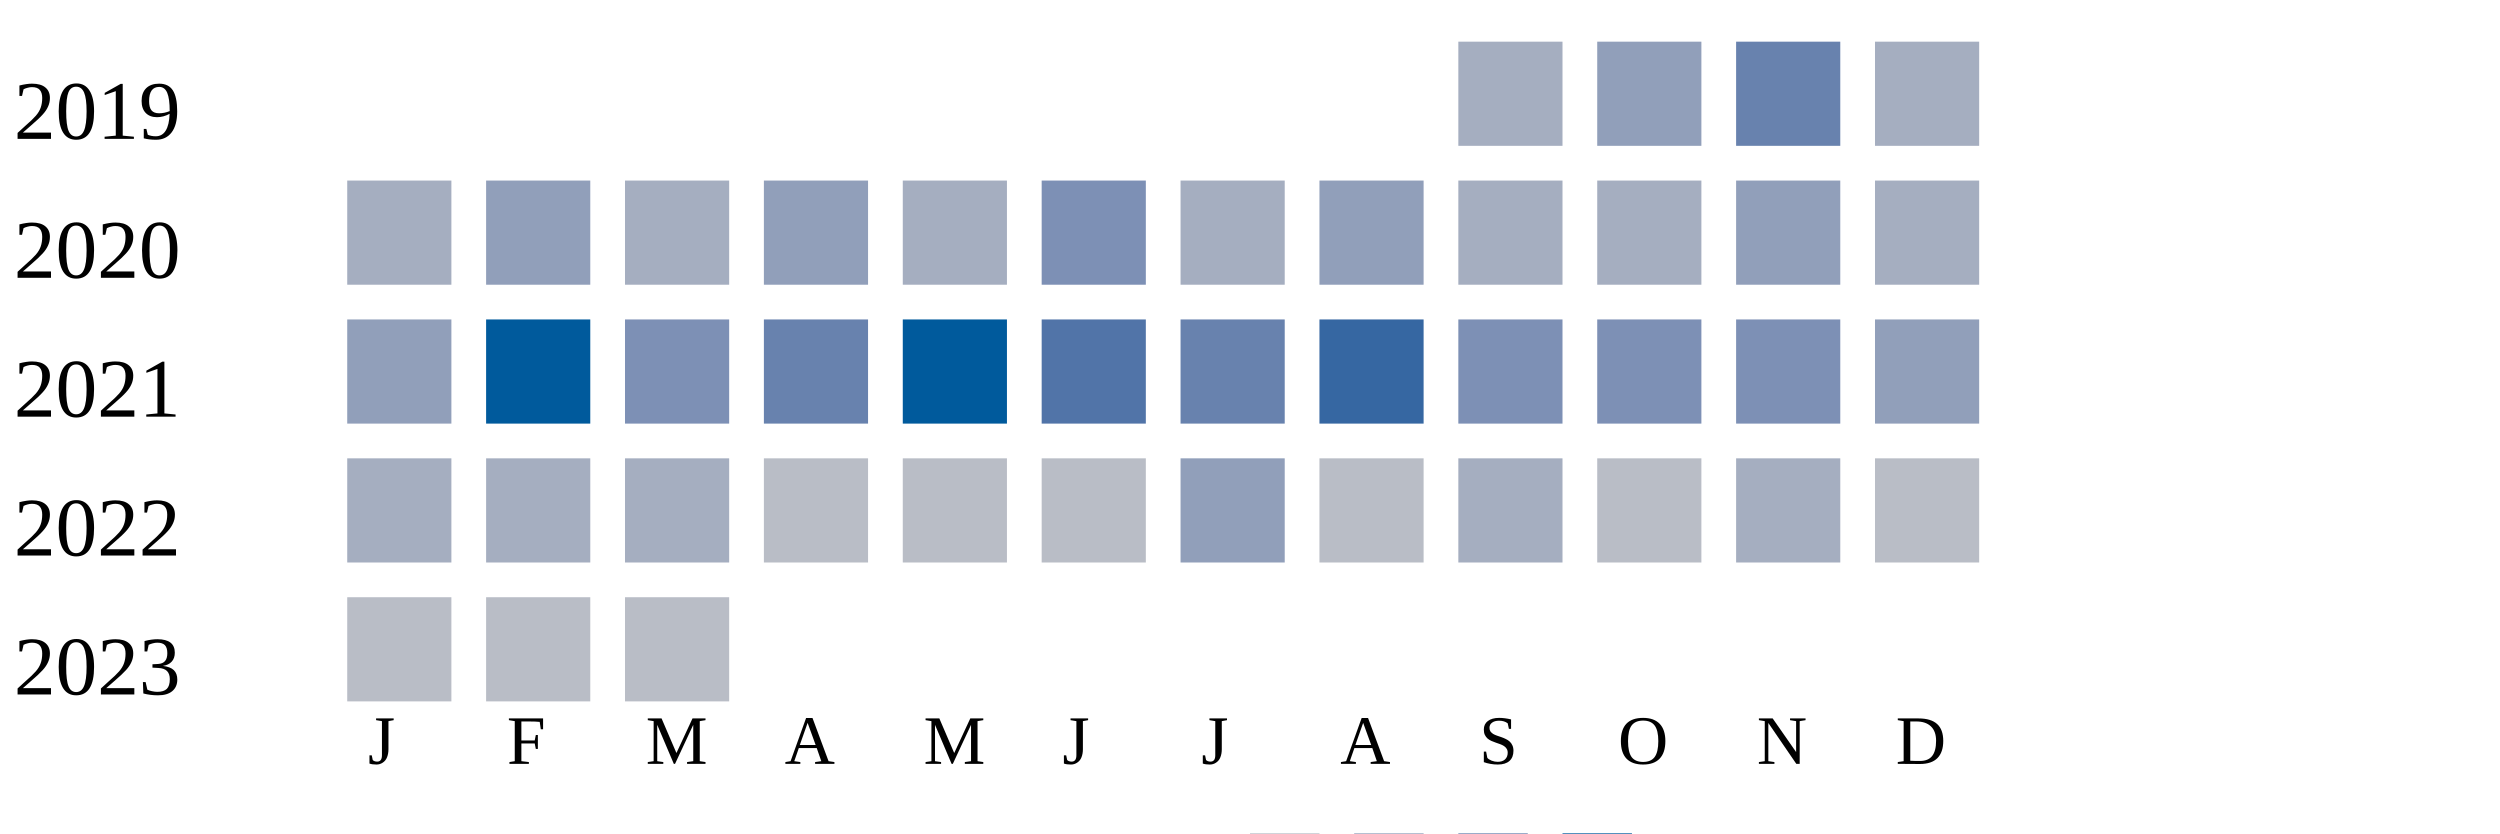
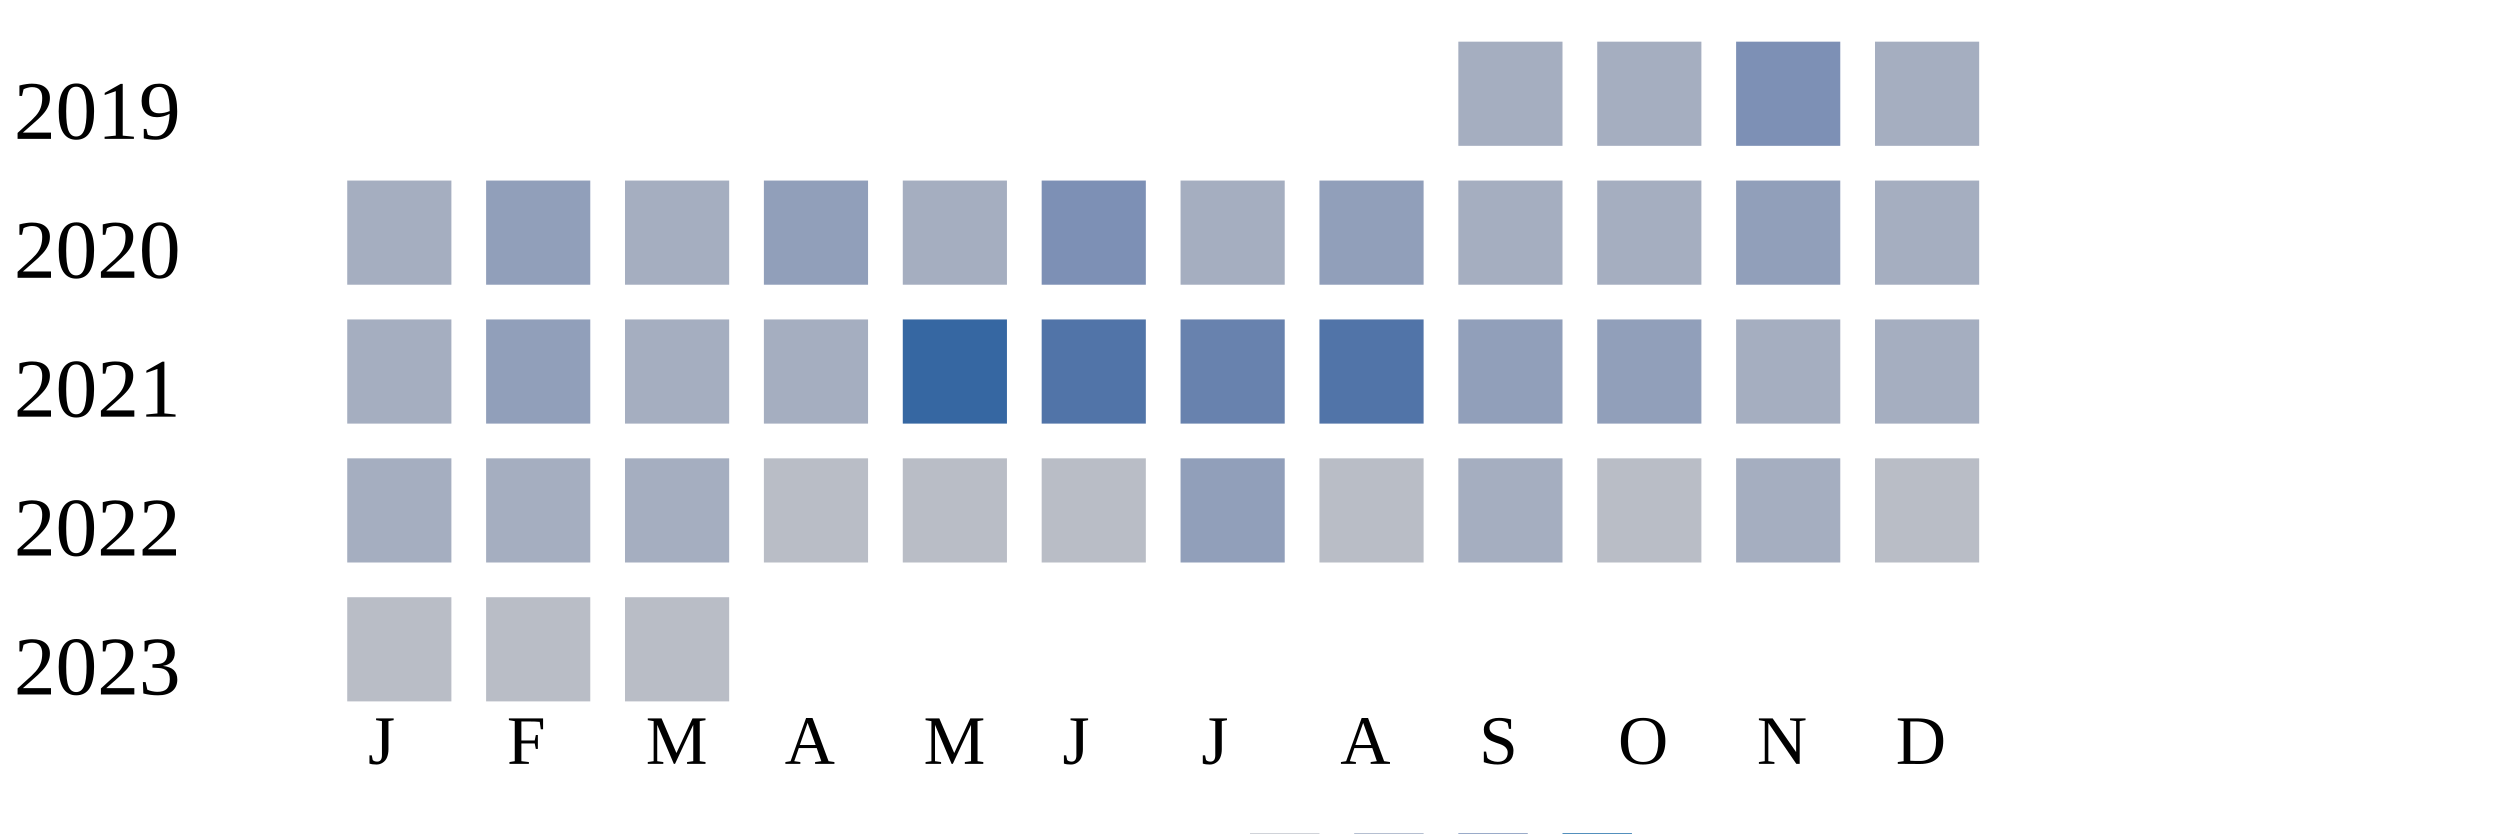
<svg xmlns="http://www.w3.org/2000/svg" width="360" height="120">
  <g transform="translate(0 0)">
    <text x="2" y="20">2019</text>
    <rect x="210" y="6" width="15" height="15" fill="#a5aec0" />
-     <rect x="230" y="6" width="15" height="15" fill="#919fba" />
-     <rect x="250" y="6" width="15" height="15" fill="#6882ae" />
+     <rect x="230" y="6" width="15" height="15" fill="#a5aec0" />
+     <rect x="250" y="6" width="15" height="15" fill="#7d90b5" />
    <rect x="270" y="6" width="15" height="15" fill="#a5aec0" />
  </g>
  <g transform="translate(0 20)">
    <text x="2" y="20">2020</text>
    <rect x="50" y="6" width="15" height="15" fill="#a5aec0" />
    <rect x="70" y="6" width="15" height="15" fill="#919fba" />
    <rect x="90" y="6" width="15" height="15" fill="#a5aec0" />
    <rect x="110" y="6" width="15" height="15" fill="#919fba" />
    <rect x="130" y="6" width="15" height="15" fill="#a5aec0" />
    <rect x="150" y="6" width="15" height="15" fill="#7d90b5" />
    <rect x="170" y="6" width="15" height="15" fill="#a5aec0" />
    <rect x="190" y="6" width="15" height="15" fill="#919fba" />
    <rect x="210" y="6" width="15" height="15" fill="#a5aec0" />
    <rect x="230" y="6" width="15" height="15" fill="#a5aec0" />
    <rect x="250" y="6" width="15" height="15" fill="#919fba" />
    <rect x="270" y="6" width="15" height="15" fill="#a5aec0" />
  </g>
  <g transform="translate(0 40)">
    <text x="2" y="20">2021</text>
-     <rect x="50" y="6" width="15" height="15" fill="#919fba" />
-     <rect x="70" y="6" width="15" height="15" fill="#005a9c" />
-     <rect x="90" y="6" width="15" height="15" fill="#7d90b5" />
-     <rect x="110" y="6" width="15" height="15" fill="#6882ae" />
-     <rect x="130" y="6" width="15" height="15" fill="#005a9c" />
+     <rect x="50" y="6" width="15" height="15" fill="#a5aec0" />
+     <rect x="70" y="6" width="15" height="15" fill="#919fba" />
+     <rect x="90" y="6" width="15" height="15" fill="#a5aec0" />
+     <rect x="110" y="6" width="15" height="15" fill="#a5aec0" />
+     <rect x="130" y="6" width="15" height="15" fill="#3667a2" />
    <rect x="150" y="6" width="15" height="15" fill="#5174a8" />
    <rect x="170" y="6" width="15" height="15" fill="#6882ae" />
-     <rect x="190" y="6" width="15" height="15" fill="#3667a2" />
-     <rect x="210" y="6" width="15" height="15" fill="#7d90b5" />
-     <rect x="230" y="6" width="15" height="15" fill="#7d90b5" />
-     <rect x="250" y="6" width="15" height="15" fill="#7d90b5" />
-     <rect x="270" y="6" width="15" height="15" fill="#919fba" />
+     <rect x="190" y="6" width="15" height="15" fill="#5174a8" />
+     <rect x="210" y="6" width="15" height="15" fill="#919fba" />
+     <rect x="230" y="6" width="15" height="15" fill="#919fba" />
+     <rect x="250" y="6" width="15" height="15" fill="#a5aec0" />
+     <rect x="270" y="6" width="15" height="15" fill="#a5aec0" />
  </g>
  <g transform="translate(0 60)">
    <text x="2" y="20">2022</text>
    <rect x="50" y="6" width="15" height="15" fill="#a5aec0" />
    <rect x="70" y="6" width="15" height="15" fill="#a5aec0" />
    <rect x="90" y="6" width="15" height="15" fill="#a5aec0" />
    <rect x="110" y="6" width="15" height="15" fill="#b9bdc6" />
    <rect x="130" y="6" width="15" height="15" fill="#b9bdc6" />
    <rect x="150" y="6" width="15" height="15" fill="#b9bdc6" />
    <rect x="170" y="6" width="15" height="15" fill="#919fba" />
    <rect x="190" y="6" width="15" height="15" fill="#b9bdc6" />
    <rect x="210" y="6" width="15" height="15" fill="#a5aec0" />
    <rect x="230" y="6" width="15" height="15" fill="#b9bdc6" />
    <rect x="250" y="6" width="15" height="15" fill="#a5aec0" />
    <rect x="270" y="6" width="15" height="15" fill="#b9bdc6" />
  </g>
  <g transform="translate(0 80)">
    <text x="2" y="20">2023</text>
    <rect x="50" y="6" width="15" height="15" fill="#b9bdc6" />
    <rect x="70" y="6" width="15" height="15" fill="#b9bdc6" />
    <rect x="90" y="6" width="15" height="15" fill="#b9bdc6" />
  </g>
  <text style="font-size: 10px; text-align: center" x="53" y="110">J</text>
  <text style="font-size: 10px; text-align: center" x="73" y="110">F</text>
  <text style="font-size: 10px; text-align: center" x="93" y="110">M</text>
  <text style="font-size: 10px; text-align: center" x="113" y="110">A</text>
  <text style="font-size: 10px; text-align: center" x="133" y="110">M</text>
  <text style="font-size: 10px; text-align: center" x="153" y="110">J</text>
  <text style="font-size: 10px; text-align: center" x="173" y="110">J</text>
  <text style="font-size: 10px; text-align: center" x="193" y="110">A</text>
  <text style="font-size: 10px; text-align: center" x="213" y="110">S</text>
  <text style="font-size: 10px; text-align: center" x="233" y="110">O</text>
  <text style="font-size: 10px; text-align: center" x="253" y="110">N</text>
  <text style="font-size: 10px; text-align: center" x="273" y="110">D</text>
  <text style="font-size: 10px;" x="155" y="129">Less</text>
  <rect fill="#b9bdc6" width="10" height="10" x="180" y="120" />
  <rect fill="#919fba" width="10" height="10" x="195" y="120" />
  <rect fill="#6882ae" width="10" height="10" x="210" y="120" />
  <rect fill="#005a9c" width="10" height="10" x="225" y="120" />
  <text x="240" y="129" style="font-size: 10px;">More</text>
</svg>
